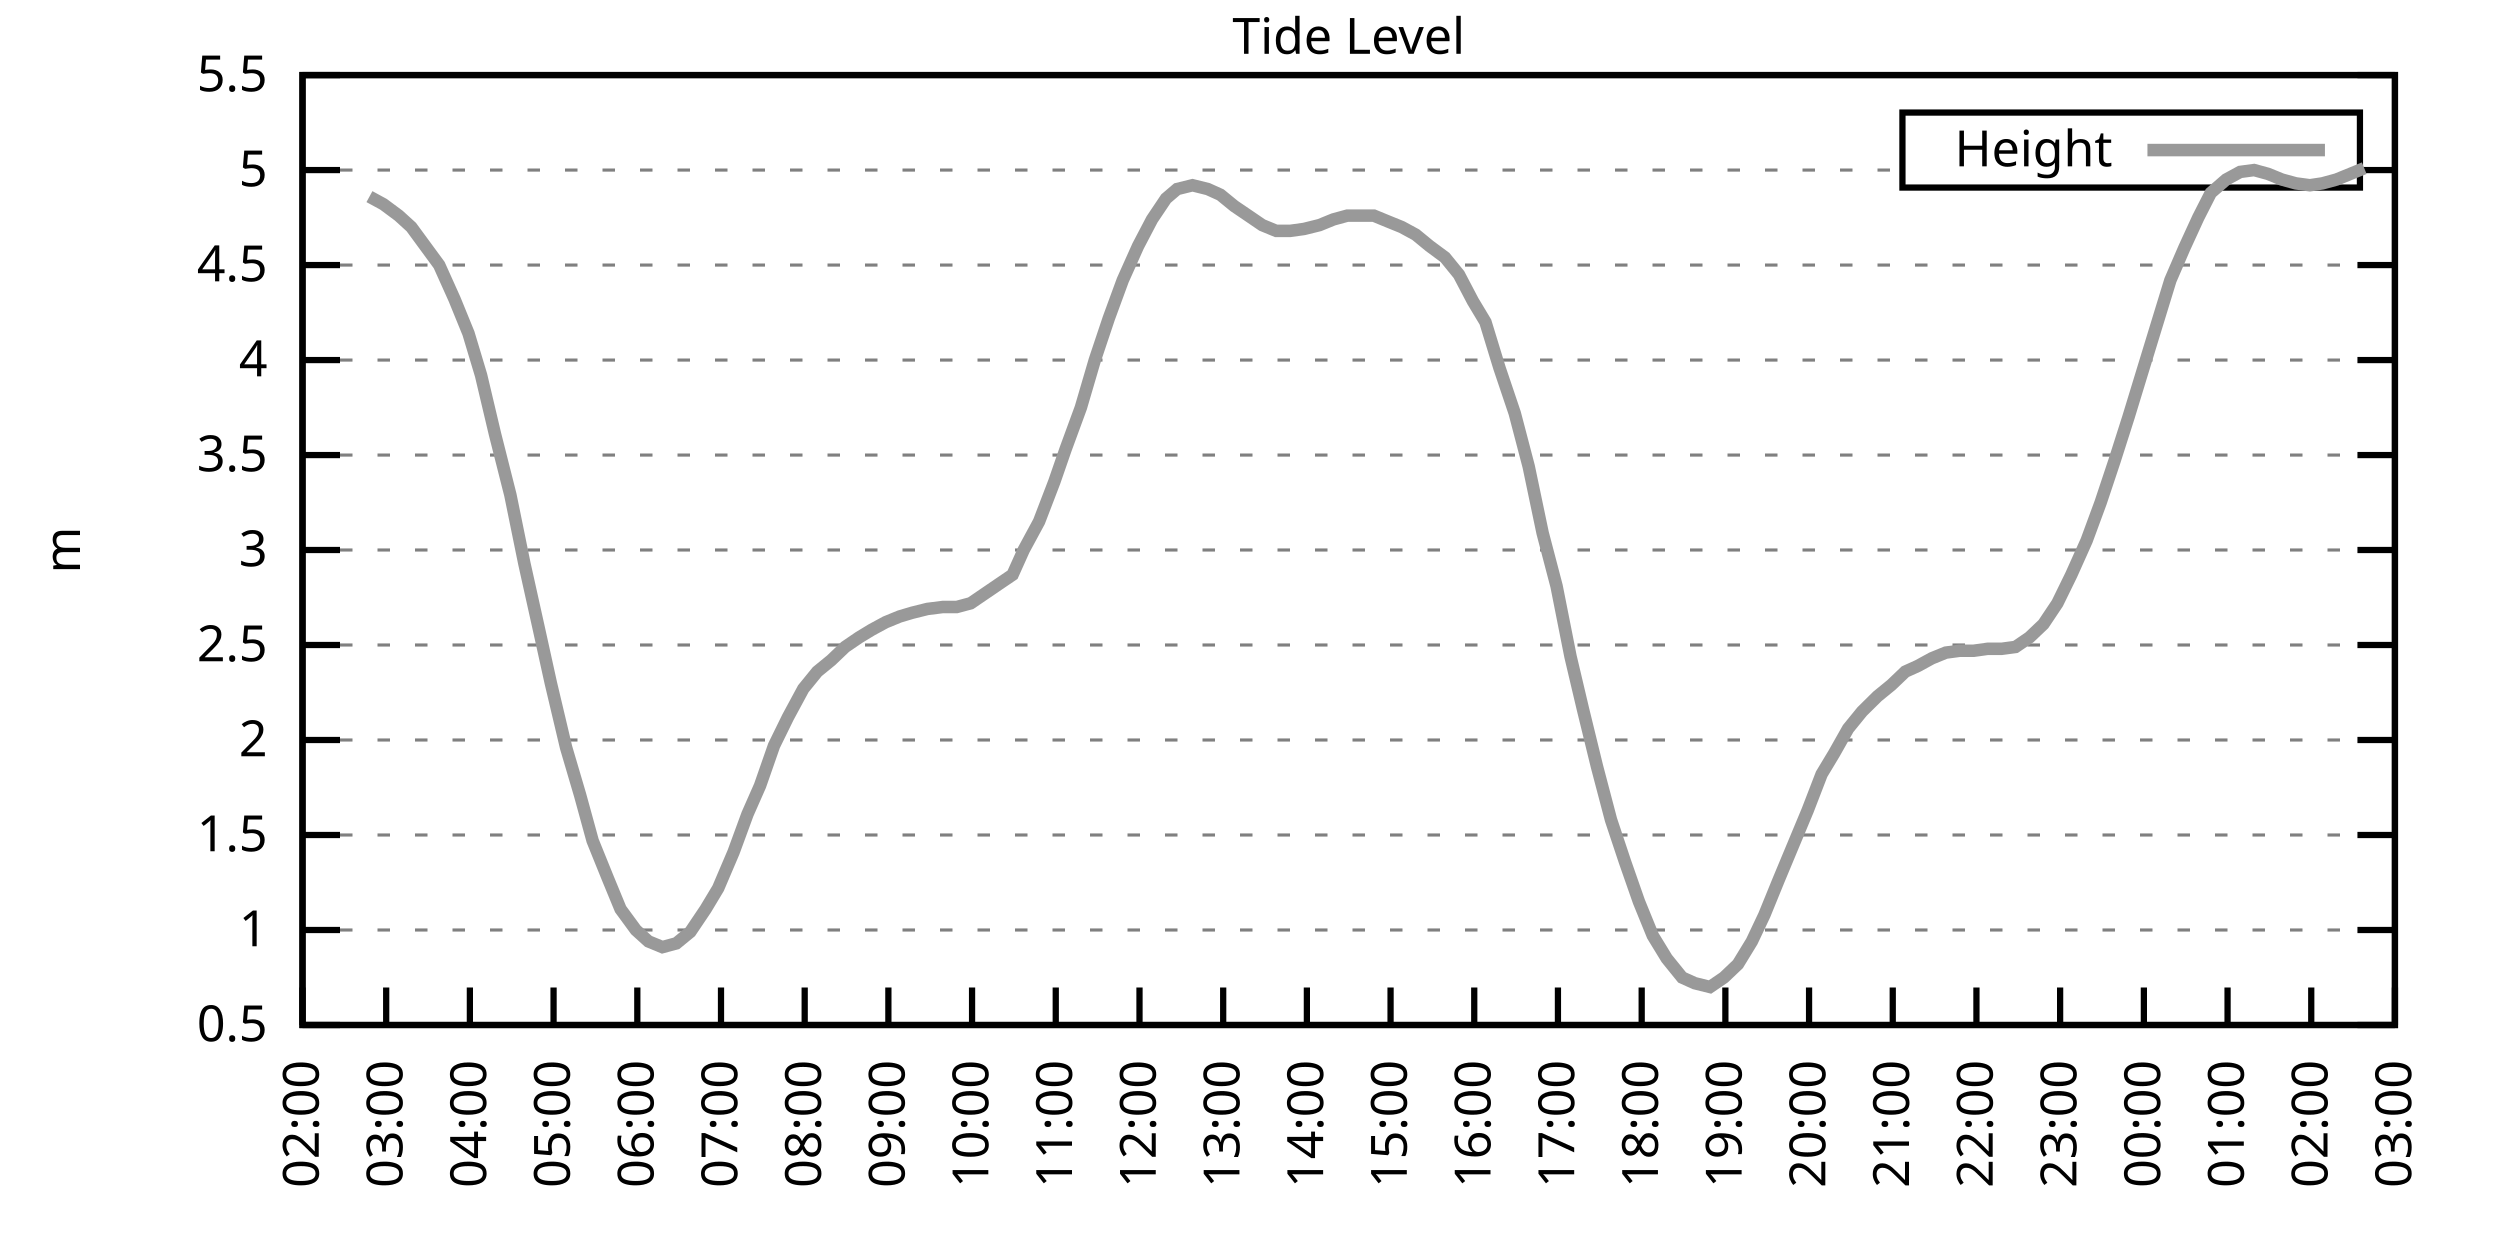
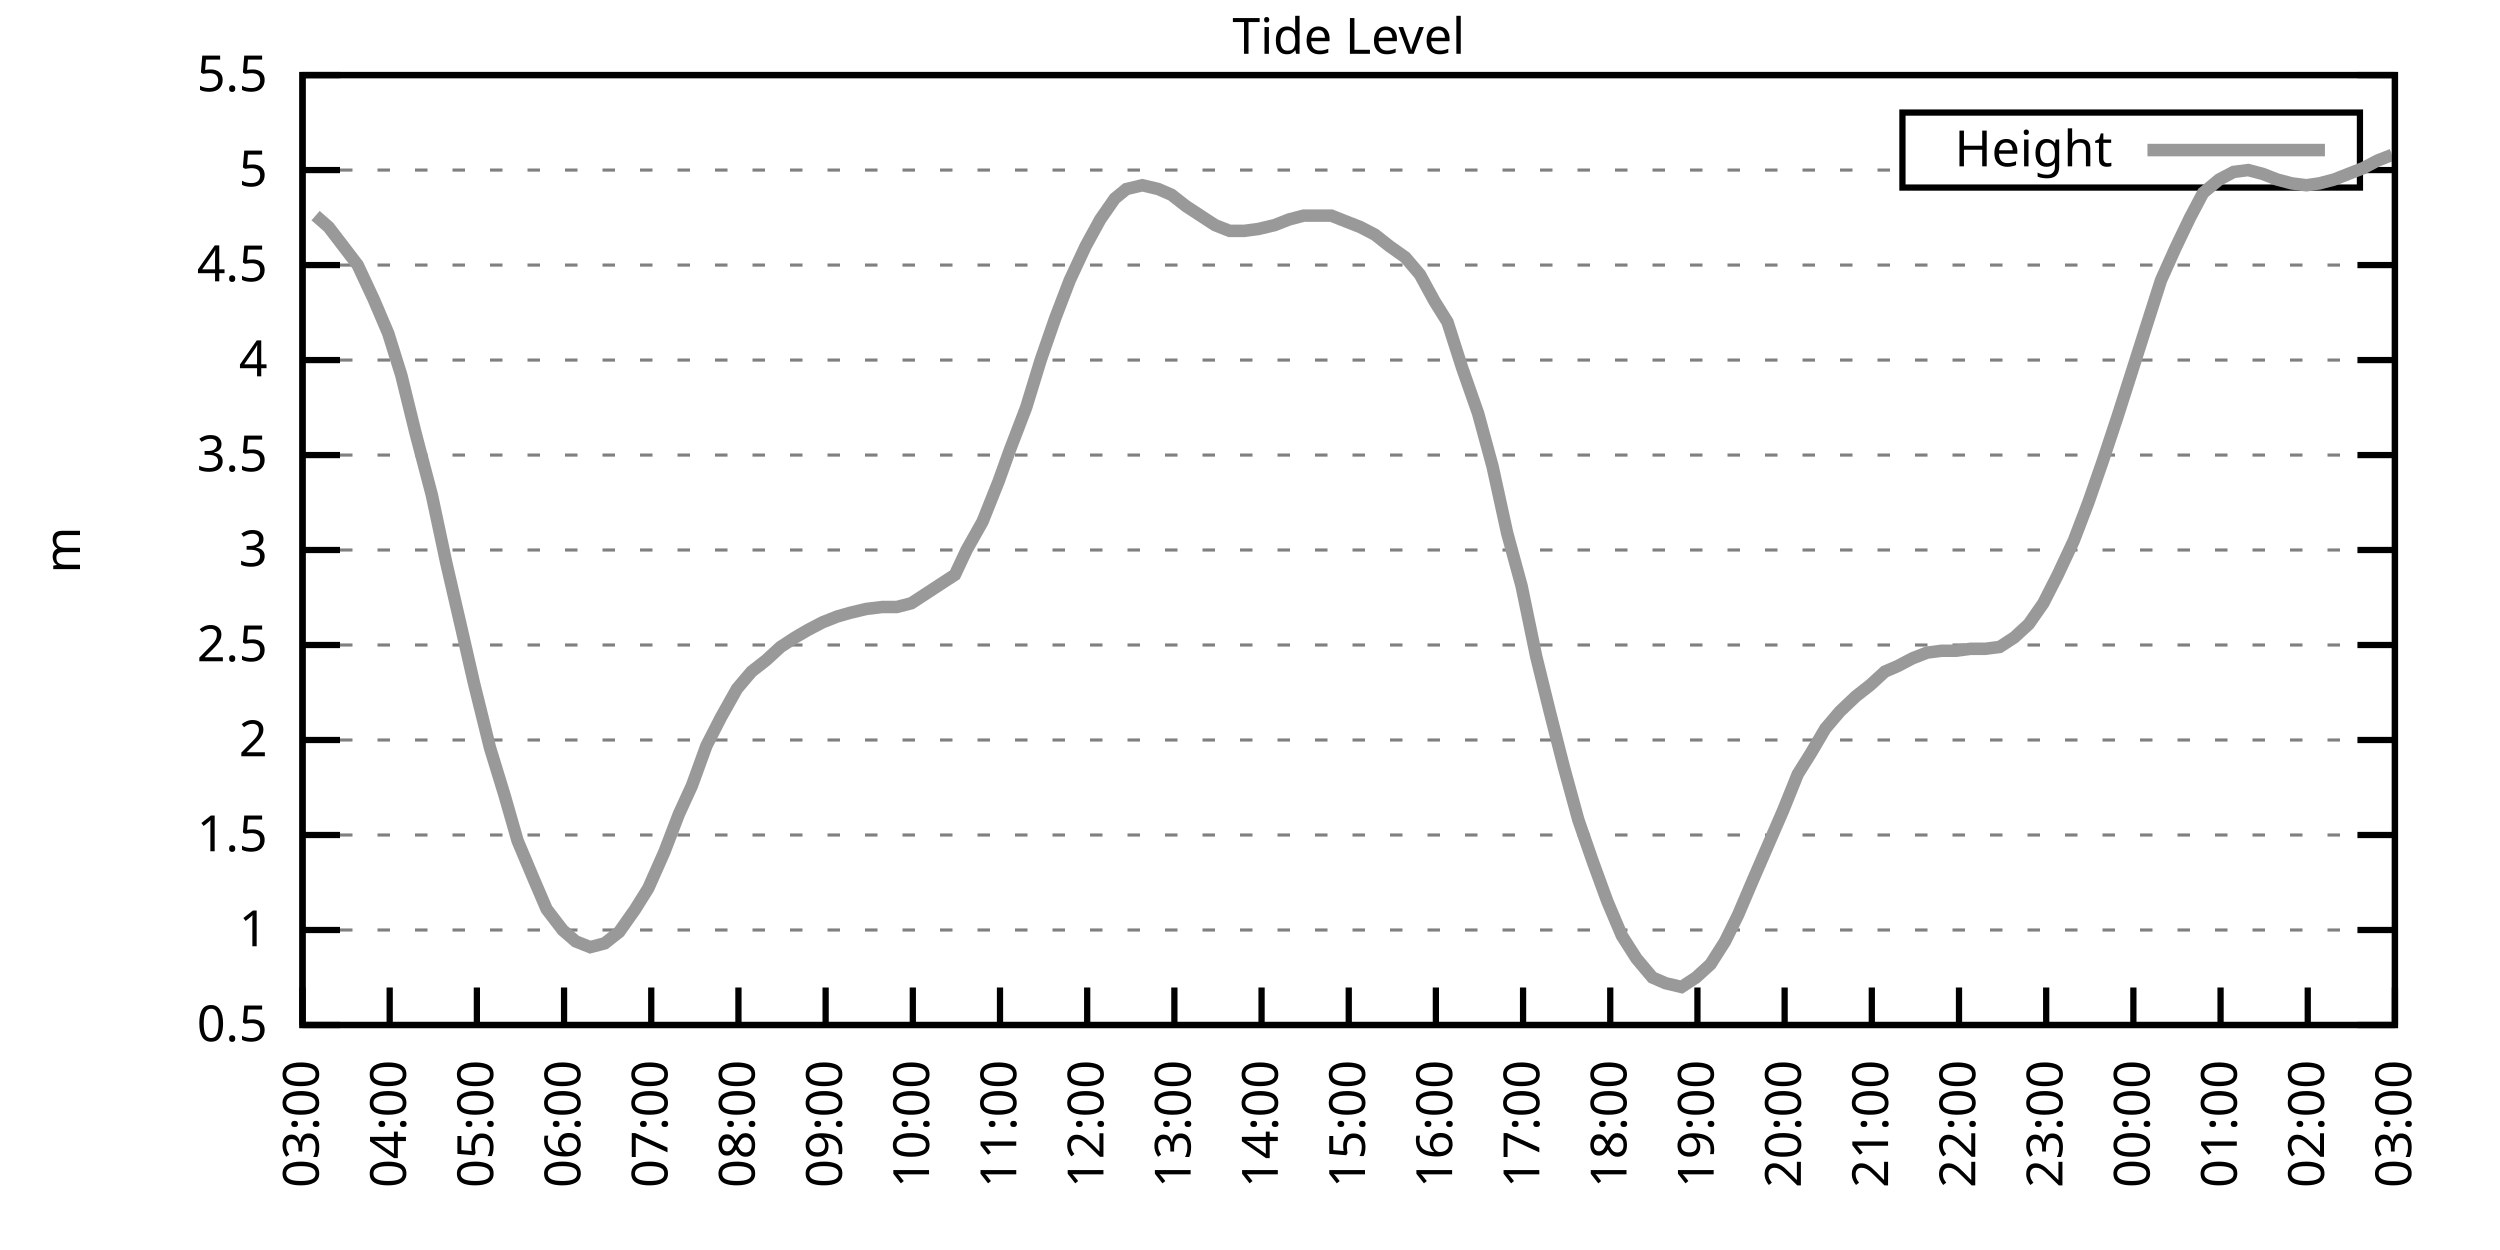
<svg xmlns="http://www.w3.org/2000/svg" xmlns:xlink="http://www.w3.org/1999/xlink" width="400" height="200" viewBox="0 0 400 200">
  <g id="gnuplot_canvas">
    <rect x="0" y="0" width="400" height="200" fill="none" />
    <defs>
      <circle id="gpDot" r="0.5" stroke-width="0.5" stroke="currentColor" />
      <path id="gpPt0" stroke-width="0.333" stroke="currentColor" d="M-1,0 h2 M0,-1 v2" />
      <path id="gpPt1" stroke-width="0.333" stroke="currentColor" d="M-1,-1 L1,1 M1,-1 L-1,1" />
      <path id="gpPt2" stroke-width="0.333" stroke="currentColor" d="M-1,0 L1,0 M0,-1 L0,1 M-1,-1 L1,1 M-1,1 L1,-1" />
      <rect id="gpPt3" stroke-width="0.333" stroke="currentColor" x="-1" y="-1" width="2" height="2" />
      <rect id="gpPt4" stroke-width="0.333" stroke="currentColor" fill="currentColor" x="-1" y="-1" width="2" height="2" />
      <circle id="gpPt5" stroke-width="0.333" stroke="currentColor" cx="0" cy="0" r="1" />
      <use xlink:href="#gpPt5" id="gpPt6" fill="currentColor" stroke="none" />
      <path id="gpPt7" stroke-width="0.333" stroke="currentColor" d="M0,-1.33 L-1.33,0.67 L1.33,0.67 z" />
      <use xlink:href="#gpPt7" id="gpPt8" fill="currentColor" stroke="none" />
      <use xlink:href="#gpPt7" id="gpPt9" stroke="currentColor" transform="rotate(180)" />
      <use xlink:href="#gpPt9" id="gpPt10" fill="currentColor" stroke="none" />
      <use xlink:href="#gpPt3" id="gpPt11" stroke="currentColor" transform="rotate(45)" />
      <use xlink:href="#gpPt11" id="gpPt12" fill="currentColor" stroke="none" />
      <path id="gpPt13" stroke-width="0.333" stroke="currentColor" d="M0,1.330 L1.265,0.411 L0.782,-1.067 L-0.782,-1.076 L-1.265,0.411 z" />
      <use xlink:href="#gpPt13" id="gpPt14" fill="currentColor" stroke="none" />
      <filter id="textbox" filterUnits="objectBoundingBox" x="0" y="0" height="1" width="1">
        <feFlood flood-color="white" flood-opacity="1" result="bgnd" />
        <feComposite in="SourceGraphic" in2="bgnd" operator="atop" />
      </filter>
      <filter id="greybox" filterUnits="objectBoundingBox" x="0" y="0" height="1" width="1">
        <feFlood flood-color="lightgrey" flood-opacity="1" result="grey" />
        <feComposite in="SourceGraphic" in2="grey" operator="atop" />
      </filter>
    </defs>
    <g fill="none" color="white" stroke="currentColor" stroke-width="1.00" stroke-linecap="butt" stroke-linejoin="miter">
</g>
    <g fill="none" color="black" stroke="currentColor" stroke-width="1.00" stroke-linecap="butt" stroke-linejoin="miter">
      <g stroke="none" shape-rendering="crispEdges">
        <polygon fill="rgb(255, 255, 255)" points="48.40,164.00 383.18,164.00 383.18,12.02 48.40,12.02 " />
      </g>
    </g>
    <g fill="none" color="black" stroke="currentColor" stroke-width="1.00" stroke-linecap="butt" stroke-linejoin="miter">
</g>
    <g fill="none" color="black" stroke="black" stroke-width="0.50" stroke-linecap="butt" stroke-linejoin="miter">
</g>
    <g fill="none" color="gray" stroke="currentColor" stroke-width="0.50" stroke-linecap="butt" stroke-linejoin="miter">
      <path stroke="gray" stroke-dasharray="2,4" class="gridline" d="M48.40,164.00 L383.19,164.00  " />
    </g>
    <g fill="none" color="gray" stroke="gray" stroke-width="1.00" stroke-linecap="butt" stroke-linejoin="miter">
</g>
    <g fill="none" color="black" stroke="currentColor" stroke-width="1.00" stroke-linecap="butt" stroke-linejoin="miter">
      <path stroke="black" d="M48.40,164.00 L54.40,164.00 M383.19,164.00 L377.19,164.00  " />
      <g transform="translate(42.80,166.60)" stroke="none" fill="black" font-family="Sans" font-size="8.00" text-anchor="end">
        <text>
          <tspan font-family="Sans"> 0.5</tspan>
        </text>
      </g>
    </g>
    <g fill="none" color="black" stroke="currentColor" stroke-width="1.00" stroke-linecap="butt" stroke-linejoin="miter">
</g>
    <g fill="none" color="black" stroke="black" stroke-width="0.50" stroke-linecap="butt" stroke-linejoin="miter">
</g>
    <g fill="none" color="gray" stroke="currentColor" stroke-width="0.50" stroke-linecap="butt" stroke-linejoin="miter">
      <path stroke="gray" stroke-dasharray="2,4" class="gridline" d="M48.40,148.80 L383.19,148.80  " />
    </g>
    <g fill="none" color="gray" stroke="gray" stroke-width="1.00" stroke-linecap="butt" stroke-linejoin="miter">
</g>
    <g fill="none" color="black" stroke="currentColor" stroke-width="1.00" stroke-linecap="butt" stroke-linejoin="miter">
      <path stroke="black" d="M48.40,148.80 L54.40,148.80 M383.19,148.80 L377.19,148.80  " />
      <g transform="translate(42.80,151.40)" stroke="none" fill="black" font-family="Sans" font-size="8.00" text-anchor="end">
        <text>
          <tspan font-family="Sans"> 1</tspan>
        </text>
      </g>
    </g>
    <g fill="none" color="black" stroke="currentColor" stroke-width="1.00" stroke-linecap="butt" stroke-linejoin="miter">
</g>
    <g fill="none" color="black" stroke="black" stroke-width="0.50" stroke-linecap="butt" stroke-linejoin="miter">
</g>
    <g fill="none" color="gray" stroke="currentColor" stroke-width="0.50" stroke-linecap="butt" stroke-linejoin="miter">
      <path stroke="gray" stroke-dasharray="2,4" class="gridline" d="M48.40,133.60 L383.19,133.60  " />
    </g>
    <g fill="none" color="gray" stroke="gray" stroke-width="1.00" stroke-linecap="butt" stroke-linejoin="miter">
</g>
    <g fill="none" color="black" stroke="currentColor" stroke-width="1.00" stroke-linecap="butt" stroke-linejoin="miter">
      <path stroke="black" d="M48.40,133.60 L54.40,133.60 M383.19,133.60 L377.19,133.60  " />
      <g transform="translate(42.80,136.20)" stroke="none" fill="black" font-family="Sans" font-size="8.00" text-anchor="end">
        <text>
          <tspan font-family="Sans"> 1.5</tspan>
        </text>
      </g>
    </g>
    <g fill="none" color="black" stroke="currentColor" stroke-width="1.00" stroke-linecap="butt" stroke-linejoin="miter">
</g>
    <g fill="none" color="black" stroke="black" stroke-width="0.50" stroke-linecap="butt" stroke-linejoin="miter">
</g>
    <g fill="none" color="gray" stroke="currentColor" stroke-width="0.50" stroke-linecap="butt" stroke-linejoin="miter">
      <path stroke="gray" stroke-dasharray="2,4" class="gridline" d="M48.40,118.40 L383.19,118.40  " />
    </g>
    <g fill="none" color="gray" stroke="gray" stroke-width="1.00" stroke-linecap="butt" stroke-linejoin="miter">
</g>
    <g fill="none" color="black" stroke="currentColor" stroke-width="1.00" stroke-linecap="butt" stroke-linejoin="miter">
      <path stroke="black" d="M48.40,118.40 L54.40,118.40 M383.19,118.40 L377.19,118.40  " />
      <g transform="translate(42.80,121.00)" stroke="none" fill="black" font-family="Sans" font-size="8.00" text-anchor="end">
        <text>
          <tspan font-family="Sans"> 2</tspan>
        </text>
      </g>
    </g>
    <g fill="none" color="black" stroke="currentColor" stroke-width="1.00" stroke-linecap="butt" stroke-linejoin="miter">
</g>
    <g fill="none" color="black" stroke="black" stroke-width="0.50" stroke-linecap="butt" stroke-linejoin="miter">
</g>
    <g fill="none" color="gray" stroke="currentColor" stroke-width="0.50" stroke-linecap="butt" stroke-linejoin="miter">
      <path stroke="gray" stroke-dasharray="2,4" class="gridline" d="M48.40,103.20 L383.19,103.20  " />
    </g>
    <g fill="none" color="gray" stroke="gray" stroke-width="1.00" stroke-linecap="butt" stroke-linejoin="miter">
</g>
    <g fill="none" color="black" stroke="currentColor" stroke-width="1.00" stroke-linecap="butt" stroke-linejoin="miter">
      <path stroke="black" d="M48.40,103.20 L54.40,103.20 M383.19,103.20 L377.19,103.20  " />
      <g transform="translate(42.80,105.80)" stroke="none" fill="black" font-family="Sans" font-size="8.00" text-anchor="end">
        <text>
          <tspan font-family="Sans"> 2.5</tspan>
        </text>
      </g>
    </g>
    <g fill="none" color="black" stroke="currentColor" stroke-width="1.00" stroke-linecap="butt" stroke-linejoin="miter">
</g>
    <g fill="none" color="black" stroke="black" stroke-width="0.50" stroke-linecap="butt" stroke-linejoin="miter">
</g>
    <g fill="none" color="gray" stroke="currentColor" stroke-width="0.50" stroke-linecap="butt" stroke-linejoin="miter">
      <path stroke="gray" stroke-dasharray="2,4" class="gridline" d="M48.40,88.00 L383.19,88.00  " />
    </g>
    <g fill="none" color="gray" stroke="gray" stroke-width="1.00" stroke-linecap="butt" stroke-linejoin="miter">
</g>
    <g fill="none" color="black" stroke="currentColor" stroke-width="1.00" stroke-linecap="butt" stroke-linejoin="miter">
      <path stroke="black" d="M48.40,88.00 L54.40,88.00 M383.19,88.00 L377.19,88.00  " />
      <g transform="translate(42.80,90.60)" stroke="none" fill="black" font-family="Sans" font-size="8.00" text-anchor="end">
        <text>
          <tspan font-family="Sans"> 3</tspan>
        </text>
      </g>
    </g>
    <g fill="none" color="black" stroke="currentColor" stroke-width="1.00" stroke-linecap="butt" stroke-linejoin="miter">
</g>
    <g fill="none" color="black" stroke="black" stroke-width="0.50" stroke-linecap="butt" stroke-linejoin="miter">
</g>
    <g fill="none" color="gray" stroke="currentColor" stroke-width="0.50" stroke-linecap="butt" stroke-linejoin="miter">
      <path stroke="gray" stroke-dasharray="2,4" class="gridline" d="M48.40,72.81 L383.19,72.81  " />
    </g>
    <g fill="none" color="gray" stroke="gray" stroke-width="1.00" stroke-linecap="butt" stroke-linejoin="miter">
</g>
    <g fill="none" color="black" stroke="currentColor" stroke-width="1.00" stroke-linecap="butt" stroke-linejoin="miter">
      <path stroke="black" d="M48.40,72.81 L54.40,72.81 M383.19,72.81 L377.19,72.81  " />
      <g transform="translate(42.80,75.41)" stroke="none" fill="black" font-family="Sans" font-size="8.00" text-anchor="end">
        <text>
          <tspan font-family="Sans"> 3.5</tspan>
        </text>
      </g>
    </g>
    <g fill="none" color="black" stroke="currentColor" stroke-width="1.00" stroke-linecap="butt" stroke-linejoin="miter">
</g>
    <g fill="none" color="black" stroke="black" stroke-width="0.50" stroke-linecap="butt" stroke-linejoin="miter">
</g>
    <g fill="none" color="gray" stroke="currentColor" stroke-width="0.50" stroke-linecap="butt" stroke-linejoin="miter">
      <path stroke="gray" stroke-dasharray="2,4" class="gridline" d="M48.40,57.61 L383.19,57.61  " />
    </g>
    <g fill="none" color="gray" stroke="gray" stroke-width="1.00" stroke-linecap="butt" stroke-linejoin="miter">
</g>
    <g fill="none" color="black" stroke="currentColor" stroke-width="1.00" stroke-linecap="butt" stroke-linejoin="miter">
      <path stroke="black" d="M48.40,57.61 L54.40,57.61 M383.19,57.61 L377.19,57.61  " />
      <g transform="translate(42.80,60.21)" stroke="none" fill="black" font-family="Sans" font-size="8.00" text-anchor="end">
        <text>
          <tspan font-family="Sans"> 4</tspan>
        </text>
      </g>
    </g>
    <g fill="none" color="black" stroke="currentColor" stroke-width="1.00" stroke-linecap="butt" stroke-linejoin="miter">
</g>
    <g fill="none" color="black" stroke="black" stroke-width="0.50" stroke-linecap="butt" stroke-linejoin="miter">
</g>
    <g fill="none" color="gray" stroke="currentColor" stroke-width="0.50" stroke-linecap="butt" stroke-linejoin="miter">
      <path stroke="gray" stroke-dasharray="2,4" class="gridline" d="M48.40,42.41 L383.19,42.41  " />
    </g>
    <g fill="none" color="gray" stroke="gray" stroke-width="1.00" stroke-linecap="butt" stroke-linejoin="miter">
</g>
    <g fill="none" color="black" stroke="currentColor" stroke-width="1.00" stroke-linecap="butt" stroke-linejoin="miter">
      <path stroke="black" d="M48.40,42.41 L54.40,42.41 M383.19,42.41 L377.19,42.41  " />
      <g transform="translate(42.80,45.01)" stroke="none" fill="black" font-family="Sans" font-size="8.00" text-anchor="end">
        <text>
          <tspan font-family="Sans"> 4.5</tspan>
        </text>
      </g>
    </g>
    <g fill="none" color="black" stroke="currentColor" stroke-width="1.00" stroke-linecap="butt" stroke-linejoin="miter">
</g>
    <g fill="none" color="black" stroke="black" stroke-width="0.50" stroke-linecap="butt" stroke-linejoin="miter">
</g>
    <g fill="none" color="gray" stroke="currentColor" stroke-width="0.50" stroke-linecap="butt" stroke-linejoin="miter">
      <path stroke="gray" stroke-dasharray="2,4" class="gridline" d="M48.40,27.21 L304.39,27.21 M377.59,27.21 L383.19,27.21  " />
    </g>
    <g fill="none" color="gray" stroke="gray" stroke-width="1.00" stroke-linecap="butt" stroke-linejoin="miter">
</g>
    <g fill="none" color="black" stroke="currentColor" stroke-width="1.00" stroke-linecap="butt" stroke-linejoin="miter">
      <path stroke="black" d="M48.40,27.21 L54.40,27.21 M383.19,27.21 L377.19,27.21  " />
      <g transform="translate(42.80,29.81)" stroke="none" fill="black" font-family="Sans" font-size="8.00" text-anchor="end">
        <text>
          <tspan font-family="Sans"> 5</tspan>
        </text>
      </g>
    </g>
    <g fill="none" color="black" stroke="currentColor" stroke-width="1.00" stroke-linecap="butt" stroke-linejoin="miter">
</g>
    <g fill="none" color="black" stroke="black" stroke-width="0.50" stroke-linecap="butt" stroke-linejoin="miter">
</g>
    <g fill="none" color="gray" stroke="currentColor" stroke-width="0.50" stroke-linecap="butt" stroke-linejoin="miter">
      <path stroke="gray" stroke-dasharray="2,4" class="gridline" d="M48.40,12.01 L383.19,12.01  " />
    </g>
    <g fill="none" color="gray" stroke="gray" stroke-width="1.00" stroke-linecap="butt" stroke-linejoin="miter">
</g>
    <g fill="none" color="black" stroke="currentColor" stroke-width="1.00" stroke-linecap="butt" stroke-linejoin="miter">
      <path stroke="black" d="M48.40,12.01 L54.40,12.01 M383.19,12.01 L377.19,12.01  " />
      <g transform="translate(42.80,14.61)" stroke="none" fill="black" font-family="Sans" font-size="8.00" text-anchor="end">
        <text>
          <tspan font-family="Sans"> 5.5</tspan>
        </text>
      </g>
    </g>
    <g fill="none" color="black" stroke="currentColor" stroke-width="1.00" stroke-linecap="butt" stroke-linejoin="miter">
      <path stroke="black" d="M48.40,164.00 L48.40,158.00  " />
      <g transform="translate(51.00,169.60) rotate(270.00)" stroke="none" fill="black" font-family="Sans" font-size="8.00" text-anchor="end">
        <text>
-           <tspan font-family="Sans">02:00</tspan>
-         </text>
-       </g>
-     </g>
-     <g fill="none" color="black" stroke="currentColor" stroke-width="1.00" stroke-linecap="butt" stroke-linejoin="miter">
-       <path stroke="black" d="M61.79,164.00 L61.79,158.00  " />
-       <g transform="translate(64.39,169.60) rotate(270.00)" stroke="none" fill="black" font-family="Sans" font-size="8.00" text-anchor="end">
-         <text>
          <tspan font-family="Sans">03:00</tspan>
        </text>
      </g>
    </g>
    <g fill="none" color="black" stroke="currentColor" stroke-width="1.00" stroke-linecap="butt" stroke-linejoin="miter">
-       <path stroke="black" d="M75.18,164.00 L75.18,158.00  " />
-       <g transform="translate(77.78,169.60) rotate(270.00)" stroke="none" fill="black" font-family="Sans" font-size="8.00" text-anchor="end">
+       <path stroke="black" d="M62.35,164.00 L62.35,158.00  " />
+       <g transform="translate(64.95,169.60) rotate(270.00)" stroke="none" fill="black" font-family="Sans" font-size="8.00" text-anchor="end">
        <text>
          <tspan font-family="Sans">04:00</tspan>
        </text>
      </g>
    </g>
    <g fill="none" color="black" stroke="currentColor" stroke-width="1.00" stroke-linecap="butt" stroke-linejoin="miter">
-       <path stroke="black" d="M88.57,164.00 L88.57,158.00  " />
-       <g transform="translate(91.17,169.60) rotate(270.00)" stroke="none" fill="black" font-family="Sans" font-size="8.00" text-anchor="end">
+       <path stroke="black" d="M76.30,164.00 L76.30,158.00  " />
+       <g transform="translate(78.90,169.60) rotate(270.00)" stroke="none" fill="black" font-family="Sans" font-size="8.00" text-anchor="end">
        <text>
          <tspan font-family="Sans">05:00</tspan>
        </text>
      </g>
    </g>
    <g fill="none" color="black" stroke="currentColor" stroke-width="1.00" stroke-linecap="butt" stroke-linejoin="miter">
-       <path stroke="black" d="M101.97,164.00 L101.97,158.00  " />
-       <g transform="translate(104.57,169.60) rotate(270.00)" stroke="none" fill="black" font-family="Sans" font-size="8.00" text-anchor="end">
+       <path stroke="black" d="M90.25,164.00 L90.25,158.00  " />
+       <g transform="translate(92.85,169.60) rotate(270.00)" stroke="none" fill="black" font-family="Sans" font-size="8.00" text-anchor="end">
        <text>
          <tspan font-family="Sans">06:00</tspan>
        </text>
      </g>
    </g>
    <g fill="none" color="black" stroke="currentColor" stroke-width="1.00" stroke-linecap="butt" stroke-linejoin="miter">
-       <path stroke="black" d="M115.36,164.00 L115.36,158.00  " />
-       <g transform="translate(117.96,169.60) rotate(270.00)" stroke="none" fill="black" font-family="Sans" font-size="8.00" text-anchor="end">
+       <path stroke="black" d="M104.20,164.00 L104.20,158.00  " />
+       <g transform="translate(106.80,169.60) rotate(270.00)" stroke="none" fill="black" font-family="Sans" font-size="8.00" text-anchor="end">
        <text>
          <tspan font-family="Sans">07:00</tspan>
        </text>
      </g>
    </g>
    <g fill="none" color="black" stroke="currentColor" stroke-width="1.00" stroke-linecap="butt" stroke-linejoin="miter">
-       <path stroke="black" d="M128.75,164.00 L128.75,158.00  " />
-       <g transform="translate(131.35,169.60) rotate(270.00)" stroke="none" fill="black" font-family="Sans" font-size="8.00" text-anchor="end">
+       <path stroke="black" d="M118.15,164.00 L118.15,158.00  " />
+       <g transform="translate(120.75,169.60) rotate(270.00)" stroke="none" fill="black" font-family="Sans" font-size="8.00" text-anchor="end">
        <text>
          <tspan font-family="Sans">08:00</tspan>
        </text>
      </g>
    </g>
    <g fill="none" color="black" stroke="currentColor" stroke-width="1.00" stroke-linecap="butt" stroke-linejoin="miter">
-       <path stroke="black" d="M142.14,164.00 L142.14,158.00  " />
-       <g transform="translate(144.74,169.60) rotate(270.00)" stroke="none" fill="black" font-family="Sans" font-size="8.00" text-anchor="end">
+       <path stroke="black" d="M132.10,164.00 L132.10,158.00  " />
+       <g transform="translate(134.70,169.60) rotate(270.00)" stroke="none" fill="black" font-family="Sans" font-size="8.00" text-anchor="end">
        <text>
          <tspan font-family="Sans">09:00</tspan>
        </text>
      </g>
    </g>
    <g fill="none" color="black" stroke="currentColor" stroke-width="1.00" stroke-linecap="butt" stroke-linejoin="miter">
-       <path stroke="black" d="M155.53,164.00 L155.53,158.00  " />
-       <g transform="translate(158.13,169.60) rotate(270.00)" stroke="none" fill="black" font-family="Sans" font-size="8.00" text-anchor="end">
+       <path stroke="black" d="M146.05,164.00 L146.05,158.00  " />
+       <g transform="translate(148.65,169.60) rotate(270.00)" stroke="none" fill="black" font-family="Sans" font-size="8.00" text-anchor="end">
        <text>
          <tspan font-family="Sans">10:00</tspan>
        </text>
      </g>
    </g>
    <g fill="none" color="black" stroke="currentColor" stroke-width="1.00" stroke-linecap="butt" stroke-linejoin="miter">
-       <path stroke="black" d="M168.92,164.00 L168.92,158.00  " />
-       <g transform="translate(171.52,169.60) rotate(270.00)" stroke="none" fill="black" font-family="Sans" font-size="8.00" text-anchor="end">
+       <path stroke="black" d="M160.00,164.00 L160.00,158.00  " />
+       <g transform="translate(162.60,169.60) rotate(270.00)" stroke="none" fill="black" font-family="Sans" font-size="8.00" text-anchor="end">
        <text>
          <tspan font-family="Sans">11:00</tspan>
        </text>
      </g>
    </g>
    <g fill="none" color="black" stroke="currentColor" stroke-width="1.00" stroke-linecap="butt" stroke-linejoin="miter">
-       <path stroke="black" d="M182.32,164.00 L182.32,158.00  " />
-       <g transform="translate(184.92,169.60) rotate(270.00)" stroke="none" fill="black" font-family="Sans" font-size="8.00" text-anchor="end">
+       <path stroke="black" d="M173.95,164.00 L173.95,158.00  " />
+       <g transform="translate(176.55,169.60) rotate(270.00)" stroke="none" fill="black" font-family="Sans" font-size="8.00" text-anchor="end">
        <text>
          <tspan font-family="Sans">12:00</tspan>
        </text>
      </g>
    </g>
    <g fill="none" color="black" stroke="currentColor" stroke-width="1.00" stroke-linecap="butt" stroke-linejoin="miter">
-       <path stroke="black" d="M195.71,164.00 L195.71,158.00  " />
-       <g transform="translate(198.31,169.60) rotate(270.00)" stroke="none" fill="black" font-family="Sans" font-size="8.00" text-anchor="end">
+       <path stroke="black" d="M187.90,164.00 L187.90,158.00  " />
+       <g transform="translate(190.50,169.60) rotate(270.00)" stroke="none" fill="black" font-family="Sans" font-size="8.00" text-anchor="end">
        <text>
          <tspan font-family="Sans">13:00</tspan>
        </text>
      </g>
    </g>
    <g fill="none" color="black" stroke="currentColor" stroke-width="1.00" stroke-linecap="butt" stroke-linejoin="miter">
-       <path stroke="black" d="M209.10,164.00 L209.10,158.00  " />
-       <g transform="translate(211.70,169.60) rotate(270.00)" stroke="none" fill="black" font-family="Sans" font-size="8.00" text-anchor="end">
+       <path stroke="black" d="M201.85,164.00 L201.85,158.00  " />
+       <g transform="translate(204.45,169.60) rotate(270.00)" stroke="none" fill="black" font-family="Sans" font-size="8.00" text-anchor="end">
        <text>
          <tspan font-family="Sans">14:00</tspan>
        </text>
      </g>
    </g>
    <g fill="none" color="black" stroke="currentColor" stroke-width="1.00" stroke-linecap="butt" stroke-linejoin="miter">
-       <path stroke="black" d="M222.49,164.00 L222.49,158.00  " />
-       <g transform="translate(225.09,169.60) rotate(270.00)" stroke="none" fill="black" font-family="Sans" font-size="8.00" text-anchor="end">
+       <path stroke="black" d="M215.80,164.00 L215.80,158.00  " />
+       <g transform="translate(218.40,169.60) rotate(270.00)" stroke="none" fill="black" font-family="Sans" font-size="8.00" text-anchor="end">
        <text>
          <tspan font-family="Sans">15:00</tspan>
        </text>
      </g>
    </g>
    <g fill="none" color="black" stroke="currentColor" stroke-width="1.00" stroke-linecap="butt" stroke-linejoin="miter">
-       <path stroke="black" d="M235.88,164.00 L235.88,158.00  " />
-       <g transform="translate(238.48,169.60) rotate(270.00)" stroke="none" fill="black" font-family="Sans" font-size="8.00" text-anchor="end">
+       <path stroke="black" d="M229.74,164.00 L229.74,158.00  " />
+       <g transform="translate(232.34,169.60) rotate(270.00)" stroke="none" fill="black" font-family="Sans" font-size="8.00" text-anchor="end">
        <text>
          <tspan font-family="Sans">16:00</tspan>
        </text>
      </g>
    </g>
    <g fill="none" color="black" stroke="currentColor" stroke-width="1.00" stroke-linecap="butt" stroke-linejoin="miter">
-       <path stroke="black" d="M249.27,164.00 L249.27,158.00  " />
-       <g transform="translate(251.87,169.60) rotate(270.00)" stroke="none" fill="black" font-family="Sans" font-size="8.00" text-anchor="end">
+       <path stroke="black" d="M243.69,164.00 L243.69,158.00  " />
+       <g transform="translate(246.29,169.60) rotate(270.00)" stroke="none" fill="black" font-family="Sans" font-size="8.00" text-anchor="end">
        <text>
          <tspan font-family="Sans">17:00</tspan>
        </text>
      </g>
    </g>
    <g fill="none" color="black" stroke="currentColor" stroke-width="1.00" stroke-linecap="butt" stroke-linejoin="miter">
-       <path stroke="black" d="M262.67,164.00 L262.67,158.00  " />
-       <g transform="translate(265.27,169.60) rotate(270.00)" stroke="none" fill="black" font-family="Sans" font-size="8.00" text-anchor="end">
+       <path stroke="black" d="M257.64,164.00 L257.64,158.00  " />
+       <g transform="translate(260.24,169.60) rotate(270.00)" stroke="none" fill="black" font-family="Sans" font-size="8.00" text-anchor="end">
        <text>
          <tspan font-family="Sans">18:00</tspan>
        </text>
      </g>
    </g>
    <g fill="none" color="black" stroke="currentColor" stroke-width="1.00" stroke-linecap="butt" stroke-linejoin="miter">
-       <path stroke="black" d="M276.06,164.00 L276.06,158.00  " />
-       <g transform="translate(278.66,169.60) rotate(270.00)" stroke="none" fill="black" font-family="Sans" font-size="8.00" text-anchor="end">
+       <path stroke="black" d="M271.59,164.00 L271.59,158.00  " />
+       <g transform="translate(274.19,169.60) rotate(270.00)" stroke="none" fill="black" font-family="Sans" font-size="8.00" text-anchor="end">
        <text>
          <tspan font-family="Sans">19:00</tspan>
        </text>
      </g>
    </g>
    <g fill="none" color="black" stroke="currentColor" stroke-width="1.00" stroke-linecap="butt" stroke-linejoin="miter">
-       <path stroke="black" d="M289.45,164.00 L289.45,158.00  " />
-       <g transform="translate(292.05,169.60) rotate(270.00)" stroke="none" fill="black" font-family="Sans" font-size="8.00" text-anchor="end">
+       <path stroke="black" d="M285.54,164.00 L285.54,158.00  " />
+       <g transform="translate(288.14,169.60) rotate(270.00)" stroke="none" fill="black" font-family="Sans" font-size="8.00" text-anchor="end">
        <text>
          <tspan font-family="Sans">20:00</tspan>
        </text>
      </g>
    </g>
    <g fill="none" color="black" stroke="currentColor" stroke-width="1.00" stroke-linecap="butt" stroke-linejoin="miter">
-       <path stroke="black" d="M302.84,164.00 L302.84,158.00  " />
-       <g transform="translate(305.44,169.60) rotate(270.00)" stroke="none" fill="black" font-family="Sans" font-size="8.00" text-anchor="end">
+       <path stroke="black" d="M299.49,164.00 L299.49,158.00  " />
+       <g transform="translate(302.09,169.60) rotate(270.00)" stroke="none" fill="black" font-family="Sans" font-size="8.00" text-anchor="end">
        <text>
          <tspan font-family="Sans">21:00</tspan>
        </text>
      </g>
    </g>
    <g fill="none" color="black" stroke="currentColor" stroke-width="1.00" stroke-linecap="butt" stroke-linejoin="miter">
-       <path stroke="black" d="M316.23,164.00 L316.23,158.00  " />
-       <g transform="translate(318.83,169.60) rotate(270.00)" stroke="none" fill="black" font-family="Sans" font-size="8.00" text-anchor="end">
+       <path stroke="black" d="M313.44,164.00 L313.44,158.00  " />
+       <g transform="translate(316.04,169.60) rotate(270.00)" stroke="none" fill="black" font-family="Sans" font-size="8.00" text-anchor="end">
        <text>
          <tspan font-family="Sans">22:00</tspan>
        </text>
      </g>
    </g>
    <g fill="none" color="black" stroke="currentColor" stroke-width="1.00" stroke-linecap="butt" stroke-linejoin="miter">
-       <path stroke="black" d="M329.62,164.00 L329.62,158.00  " />
-       <g transform="translate(332.22,169.60) rotate(270.00)" stroke="none" fill="black" font-family="Sans" font-size="8.00" text-anchor="end">
+       <path stroke="black" d="M327.39,164.00 L327.39,158.00  " />
+       <g transform="translate(329.99,169.60) rotate(270.00)" stroke="none" fill="black" font-family="Sans" font-size="8.00" text-anchor="end">
        <text>
          <tspan font-family="Sans">23:00</tspan>
        </text>
      </g>
    </g>
    <g fill="none" color="black" stroke="currentColor" stroke-width="1.00" stroke-linecap="butt" stroke-linejoin="miter">
-       <path stroke="black" d="M343.02,164.00 L343.02,158.00  " />
-       <g transform="translate(345.62,169.60) rotate(270.00)" stroke="none" fill="black" font-family="Sans" font-size="8.00" text-anchor="end">
+       <path stroke="black" d="M341.34,164.00 L341.34,158.00  " />
+       <g transform="translate(343.94,169.60) rotate(270.00)" stroke="none" fill="black" font-family="Sans" font-size="8.00" text-anchor="end">
        <text>
          <tspan font-family="Sans">00:00</tspan>
        </text>
      </g>
    </g>
    <g fill="none" color="black" stroke="currentColor" stroke-width="1.00" stroke-linecap="butt" stroke-linejoin="miter">
-       <path stroke="black" d="M356.41,164.00 L356.41,158.00  " />
-       <g transform="translate(359.01,169.60) rotate(270.00)" stroke="none" fill="black" font-family="Sans" font-size="8.00" text-anchor="end">
+       <path stroke="black" d="M355.29,164.00 L355.29,158.00  " />
+       <g transform="translate(357.89,169.60) rotate(270.00)" stroke="none" fill="black" font-family="Sans" font-size="8.00" text-anchor="end">
        <text>
          <tspan font-family="Sans">01:00</tspan>
        </text>
      </g>
    </g>
    <g fill="none" color="black" stroke="currentColor" stroke-width="1.00" stroke-linecap="butt" stroke-linejoin="miter">
-       <path stroke="black" d="M369.80,164.00 L369.80,158.00  " />
-       <g transform="translate(372.40,169.60) rotate(270.00)" stroke="none" fill="black" font-family="Sans" font-size="8.00" text-anchor="end">
+       <path stroke="black" d="M369.24,164.00 L369.24,158.00  " />
+       <g transform="translate(371.84,169.60) rotate(270.00)" stroke="none" fill="black" font-family="Sans" font-size="8.00" text-anchor="end">
        <text>
          <tspan font-family="Sans">02:00</tspan>
        </text>
      </g>
    </g>
    <g fill="none" color="black" stroke="currentColor" stroke-width="1.00" stroke-linecap="butt" stroke-linejoin="miter">
      <path stroke="black" d="M383.19,164.00 L383.19,158.00  " />
      <g transform="translate(385.79,169.60) rotate(270.00)" stroke="none" fill="black" font-family="Sans" font-size="8.00" text-anchor="end">
        <text>
          <tspan font-family="Sans">03:00</tspan>
        </text>
      </g>
    </g>
    <g fill="none" color="black" stroke="currentColor" stroke-width="1.00" stroke-linecap="butt" stroke-linejoin="miter">
</g>
    <g fill="none" color="black" stroke="currentColor" stroke-width="1.00" stroke-linecap="butt" stroke-linejoin="miter">
      <path stroke="black" d="M48.40,12.01 L48.40,164.00 L383.19,164.00 L383.19,12.01 L48.40,12.01 Z  " />
    </g>
    <g fill="none" color="black" stroke="currentColor" stroke-width="1.00" stroke-linecap="butt" stroke-linejoin="miter">
</g>
    <g fill="none" color="black" stroke="currentColor" stroke-width="1.00" stroke-linecap="butt" stroke-linejoin="miter">
      <path stroke="black" d="M304.39,30.01 L304.39,18.01 L377.59,18.01 L377.59,30.01 L304.39,30.01 Z  " />
    </g>
    <g id="Tide_level_plot_1">
      <g fill="none" color="white" stroke="black" stroke-width="2.00" stroke-linecap="butt" stroke-linejoin="miter">
</g>
      <g fill="none" color="black" stroke="currentColor" stroke-width="2.00" stroke-linecap="butt" stroke-linejoin="miter">
        <g transform="translate(337.99,26.61)" stroke="none" fill="black" font-family="Sans" font-size="8.00" text-anchor="end">
          <text>
            <tspan font-family="Sans">Height</tspan>
          </text>
        </g>
      </g>
      <g fill="none" color="black" stroke="currentColor" stroke-width="2.00" stroke-linecap="butt" stroke-linejoin="miter">
-         <path stroke="rgb(153, 153, 153)" d="M343.59,24.01 L371.99,24.01 M59.11,31.46 L61.35,32.68 L63.80,34.50 L65.81,36.33 L68.04,39.37 L70.27,42.41   L72.73,47.88 L74.96,53.35 L76.97,60.04 L79.20,69.46 L81.66,79.19 L83.89,90.13 L86.12,100.16 L88.13,109.28   L90.58,119.62 L92.82,127.22 L94.82,134.51 L97.28,140.59 L99.29,145.46 L101.74,148.80 L103.75,150.62 L105.98,151.54   L108.22,150.93 L110.45,149.10 L112.90,145.46 L114.91,142.11 L117.37,136.34 L119.60,130.26 L121.61,125.70 L123.84,119.31   L126.07,114.76 L128.53,110.20 L130.76,107.46 L132.99,105.64 L135.22,103.51 L137.45,101.99 L139.46,100.77 L141.69,99.56   L143.93,98.64 L145.94,98.04 L148.39,97.43 L150.85,97.12 L153.08,97.12 L155.31,96.52 L157.54,95.00 L159.77,93.48   L162.01,91.96 L163.79,88.00 L166.25,83.45 L168.70,77.06 L170.49,71.89 L172.94,65.21 L175.17,57.61 L177.41,50.92   L179.64,44.84 L182.09,39.37 L184.32,35.11 L186.56,31.77 L188.34,30.25 L190.80,29.64 L193.25,30.25 L195.26,31.16   L197.49,32.98 L199.73,34.50 L201.96,36.02 L204.19,36.94 L206.42,36.94 L208.65,36.63 L211.11,36.02 L213.34,35.11   L215.57,34.50 L217.80,34.50 L219.81,34.50 L222.04,35.42 L224.28,36.33 L226.51,37.54 L228.74,39.37 L231.20,41.19   L233.43,43.93 L235.66,48.18 L237.67,51.53 L239.90,58.82 L242.36,66.12 L244.59,74.63 L246.82,85.27 L249.05,93.78   L251.28,105.03 L253.29,113.54 L255.52,122.66 L257.76,131.17 L259.99,137.86 L262.22,144.24 L264.45,149.71 L266.68,153.36   L269.14,156.40 L271.15,157.31 L273.60,157.92 L275.83,156.40 L278.07,154.27 L280.30,150.62 L282.31,146.37 L284.54,140.90   L289.23,129.65 L291.46,123.87 L293.47,120.53 L295.70,116.58 L297.93,113.84 L300.39,111.41 L302.62,109.59 L304.85,107.46   L306.86,106.55 L309.09,105.33 L311.32,104.42 L313.55,104.12 L315.79,104.12 L318.02,103.81 L320.25,103.81 L322.48,103.51   L324.71,101.99 L326.95,99.86 L329.18,96.52 L331.41,91.96 L333.86,86.49 L336.10,80.41 L338.33,73.72 L340.56,66.73   L342.79,59.43 L345.02,52.14 L347.26,44.84 L349.49,39.67 L351.72,34.81 L353.73,30.86 L356.18,28.73 L358.42,27.51   L360.65,27.21 L362.88,27.82 L365.11,28.73 L367.34,29.34 L369.58,29.64 L371.58,29.34 L373.82,28.73 L376.05,27.82   L378.28,26.91  " />
+         <path stroke="rgb(153, 153, 153)" d="M343.59,24.01 L371.99,24.01 M50.49,34.50 L52.58,36.33 L54.91,39.37 L57.23,42.41 L59.79,47.88 L62.12,53.35   L64.21,60.04 L66.53,69.46 L69.09,79.19 L71.42,90.13 L73.74,100.16 L75.83,109.28 L78.39,119.62 L80.72,127.22   L82.81,134.51 L85.37,140.59 L87.46,145.46 L90.02,148.80 L92.11,150.62 L94.43,151.54 L96.76,150.93 L99.08,149.10   L101.64,145.46 L103.73,142.11 L106.29,136.34 L108.62,130.26 L110.71,125.70 L113.03,119.31 L115.36,114.76 L117.92,110.20   L120.24,107.46 L122.57,105.64 L124.89,103.51 L127.22,101.99 L129.31,100.77 L131.63,99.56 L133.96,98.64 L136.05,98.04   L138.61,97.43 L141.16,97.12 L143.49,97.12 L145.81,96.52 L148.14,95.00 L150.46,93.48 L152.79,91.96 L154.65,88.00   L157.21,83.45 L159.76,77.06 L161.62,71.89 L164.18,65.21 L166.51,57.61 L168.83,50.92 L171.16,44.84 L173.71,39.37   L176.04,35.11 L178.36,31.77 L180.22,30.25 L182.78,29.64 L185.34,30.25 L187.43,31.16 L189.76,32.98 L192.08,34.50   L194.41,36.02 L196.73,36.94 L199.06,36.94 L201.38,36.63 L203.94,36.02 L206.26,35.11 L208.59,34.50 L210.91,34.50   L213.01,34.50 L215.33,35.42 L217.65,36.33 L219.98,37.54 L222.30,39.37 L224.86,41.19 L227.19,43.93 L229.51,48.18   L231.60,51.53 L233.93,58.82 L236.49,66.12 L238.81,74.63 L241.14,85.27 L243.46,93.78 L245.79,105.03 L247.88,113.54   L250.20,122.66 L252.53,131.17 L254.85,137.86 L257.18,144.24 L259.50,149.71 L261.83,153.36 L264.39,156.40 L266.48,157.31   L269.04,157.92 L271.36,156.40 L273.69,154.27 L276.01,150.62 L278.10,146.37 L280.43,140.90 L285.31,129.65 L287.64,123.87   L289.73,120.53 L292.05,116.58 L294.38,113.84 L296.94,111.41 L299.26,109.59 L301.58,107.46 L303.68,106.55 L306.00,105.33   L308.33,104.42 L310.65,104.12 L312.98,104.12 L315.30,103.81 L317.63,103.81 L319.95,103.51 L322.28,101.99 L324.60,99.86   L326.93,96.52 L329.25,91.96 L331.81,86.49 L334.13,80.41 L336.46,73.72 L338.78,66.73 L341.11,59.43 L343.43,52.14   L345.76,44.84 L348.08,39.67 L350.41,34.81 L352.50,30.86 L355.06,28.73 L357.38,27.51 L359.71,27.21 L362.03,27.82   L364.36,28.73 L366.68,29.34 L369.01,29.64 L371.10,29.34 L373.43,28.73 L375.75,27.82 L378.08,26.91 L380.40,25.69   L382.73,24.78  " />
      </g>
    </g>
    <g fill="none" color="black" stroke="currentColor" stroke-width="2.00" stroke-linecap="butt" stroke-linejoin="miter">
</g>
    <g fill="none" color="black" stroke="black" stroke-width="1.00" stroke-linecap="butt" stroke-linejoin="miter">
</g>
    <g fill="none" color="black" stroke="currentColor" stroke-width="1.00" stroke-linecap="butt" stroke-linejoin="miter">
      <path stroke="black" d="M48.40,12.01 L48.40,164.00 L383.19,164.00 L383.19,12.01 L48.40,12.01 Z  " />
      <g transform="translate(12.80,88.01) rotate(270.00)" stroke="none" fill="black" font-family="Sans" font-size="8.00" text-anchor="middle">
        <text>
          <tspan font-family="Sans">m</tspan>
        </text>
      </g>
    </g>
    <g fill="none" color="black" stroke="currentColor" stroke-width="1.00" stroke-linecap="butt" stroke-linejoin="miter">
</g>
    <g fill="none" color="black" stroke="currentColor" stroke-width="1.00" stroke-linecap="butt" stroke-linejoin="miter">
      <g transform="translate(215.79,8.61)" stroke="none" fill="black" font-family="Sans" font-size="8.00" text-anchor="middle">
        <text>
          <tspan font-family="Sans">Tide Level</tspan>
        </text>
      </g>
    </g>
    <g fill="none" color="black" stroke="currentColor" stroke-width="1.00" stroke-linecap="butt" stroke-linejoin="miter">
</g>
  </g>
</svg>
